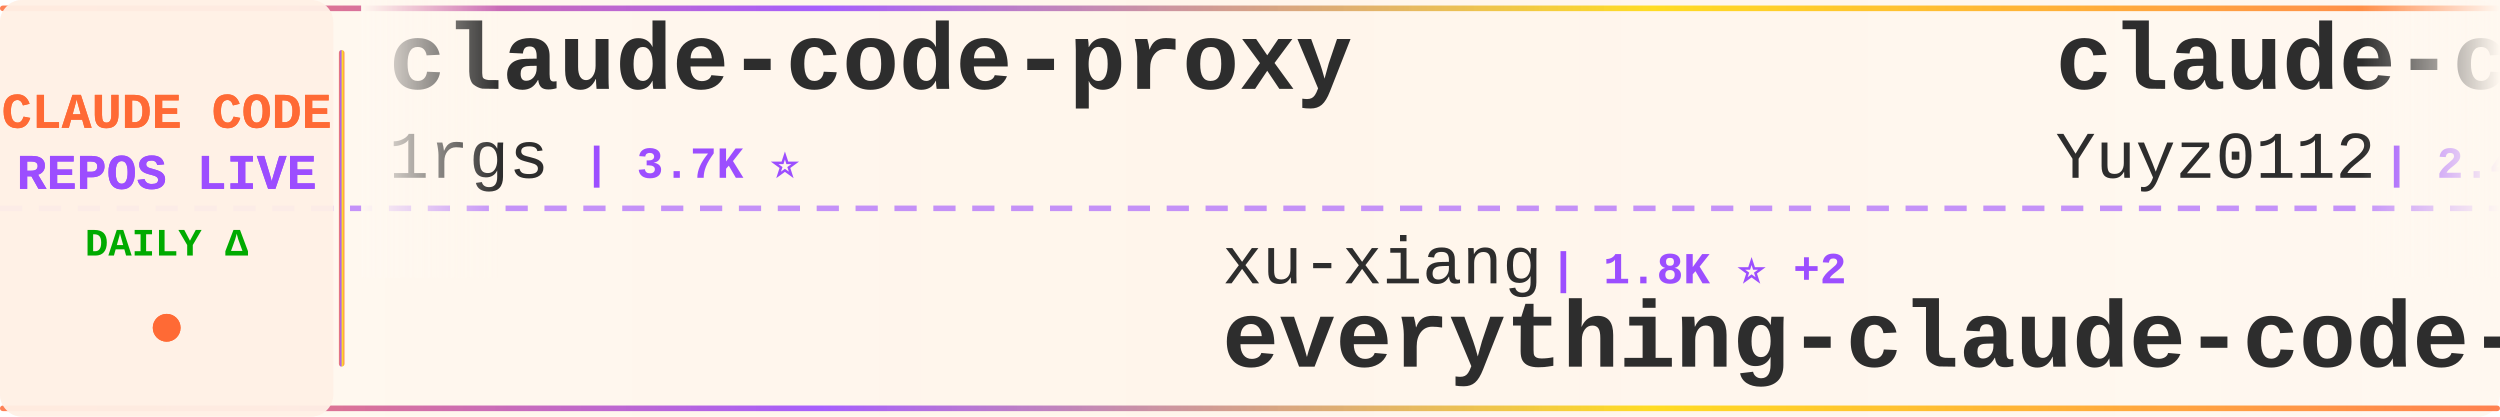
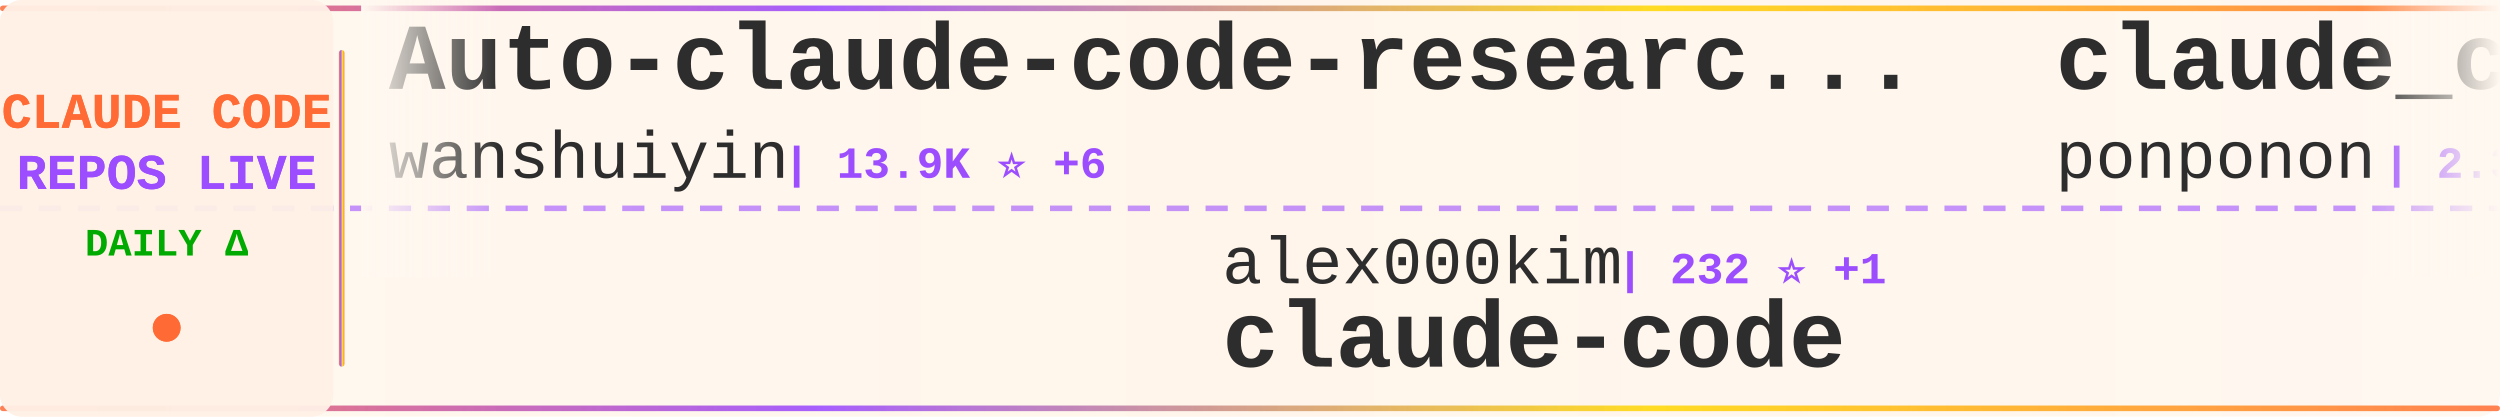
<svg xmlns="http://www.w3.org/2000/svg" width="900" height="150">
  <defs>
    <linearGradient id="tickerBg" x1="0%" y1="0%" x2="100%" y2="0%">
      <stop offset="0%" style="stop-color:#fff8f0;stop-opacity:0.98" />
      <stop offset="50%" style="stop-color:#fff5eb;stop-opacity:1" />
      <stop offset="100%" style="stop-color:#fff8f0;stop-opacity:0.98" />
    </linearGradient>
    <linearGradient id="borderGrad" x1="0%" y1="0%" x2="100%" y2="0%">
      <stop offset="0%" style="stop-color:#FF6B35;stop-opacity:0.85">
        <animate attributeName="stop-opacity" values="0.85;1;0.85" dur="2s" repeatCount="indefinite" />
      </stop>
      <stop offset="33%" style="stop-color:#9C4EFF;stop-opacity:0.9">
        <animate attributeName="stop-opacity" values="0.9;1;0.9" dur="2.2s" repeatCount="indefinite" />
      </stop>
      <stop offset="66%" style="stop-color:#FFD700;stop-opacity:0.85">
        <animate attributeName="stop-opacity" values="0.85;1;0.85" dur="1.8s" repeatCount="indefinite" />
      </stop>
      <stop offset="100%" style="stop-color:#FF6B35;stop-opacity:0.85">
        <animate attributeName="stop-opacity" values="0.85;1;0.85" dur="2s" repeatCount="indefinite" />
      </stop>
    </linearGradient>
    <filter id="textGlow">
      <feGaussianBlur stdDeviation="0.15" result="coloredBlur" />
      <feMerge>
        <feMergeNode in="coloredBlur" />
        <feMergeNode in="SourceGraphic" />
      </feMerge>
    </filter>
    <filter id="metricGlow">
      <feGaussianBlur stdDeviation="0.2" result="coloredBlur" />
      <feMerge>
        <feMergeNode in="coloredBlur" />
        <feMergeNode in="SourceGraphic" />
      </feMerge>
    </filter>
    <linearGradient id="leftFade" x1="0%" y1="0%" x2="100%" y2="0%">
      <stop offset="0%" style="stop-color:#fff8f0;stop-opacity:1" />
      <stop offset="100%" style="stop-color:#fff8f0;stop-opacity:0" />
    </linearGradient>
    <linearGradient id="rightFade" x1="0%" y1="0%" x2="100%" y2="0%">
      <stop offset="0%" style="stop-color:#fff8f0;stop-opacity:0" />
      <stop offset="100%" style="stop-color:#fff8f0;stop-opacity:1" />
    </linearGradient>
  </defs>
  <rect width="900" height="150" fill="url(#tickerBg)" rx="8" />
  <rect x="0" y="2" width="900" height="2" fill="url(#borderGrad)" rx="1" />
  <rect x="0" y="146" width="900" height="2" fill="url(#borderGrad)" rx="1" />
  <line x1="0" y1="75" x2="900" y2="75" stroke="#9C4EFF" stroke-width="2" stroke-dasharray="8 6" opacity="0.6" />
  <rect x="0" y="0" width="120" height="150" fill="#fff0e6" opacity="0.95" rx="8" />
  <text x="60" y="46" font-family="'Courier New', monospace" font-size="18" font-weight="bold" fill="#FF6B35" text-anchor="middle" filter="url(#textGlow)">
    CLAUDE CODE
  </text>
  <text x="60" y="68" font-family="'Courier New', monospace" font-size="18" font-weight="bold" fill="#9C4EFF" text-anchor="middle" filter="url(#textGlow)">
    REPOS LIVE
  </text>
  <text x="60" y="92" font-family="'Courier New', monospace" font-size="14" font-weight="bold" fill="#00aa00" text-anchor="middle">
    DAILY Δ
  </text>
  <circle cx="60" cy="118" r="5" fill="#FF6B35" filter="url(#metricGlow)">
    <animate attributeName="r" values="4;6;4" dur="1.5s" repeatCount="indefinite" />
    <animate attributeName="opacity" values="0.6;1;0.6" dur="1.5s" repeatCount="indefinite" />
  </circle>
  <rect x="122" y="18" width="2" height="114" fill="url(#borderGrad)" rx="1" />
  <clipPath id="tickerClip">
    <rect x="130" y="0" width="770" height="150" />
  </clipPath>
  <g clip-path="url(#tickerClip)">
    <g id="tickerItems">
      <animateTransform attributeName="transform" attributeType="XML" type="translate" from="0 0" to="-3000 0" dur="54s" repeatCount="indefinite" />
      <g transform="translate(0, 0)">
-         <text x="140" y="32" font-family="'Courier New', monospace" font-size="34" font-weight="bold" fill="#2d2d2d">claude-code-proxy</text>
-         <text x="140" y="64" font-family="'Courier New', monospace" font-size="24" font-weight="normal" fill="#2d2d2d" opacity="1.0">1rgs</text>
-         <text x="210" y="64" font-family="'Courier New', monospace" font-size="16" font-weight="bold" fill="#9C4EFF"> | 3.7K ⭐</text>
+         <text x="140" y="32" font-family="'Courier New', monospace" font-size="34" font-weight="bold" fill="#2d2d2d">Auto-claude-code-researc...</text>
+         <text x="140" y="64" font-family="'Courier New', monospace" font-size="24" font-weight="normal" fill="#2d2d2d" opacity="1.0">wanshuiyin</text>
+         <text x="282" y="64" font-family="'Courier New', monospace" font-size="16" font-weight="bold" fill="#9C4EFF"> | 13.9K ⭐ +6</text>
      </g>
      <g transform="translate(300, 0)">
-         <text x="140" y="102" font-family="'Courier New', monospace" font-size="24" font-weight="normal" fill="#2d2d2d" opacity="1.0">xu-xiang</text>
-         <text x="258" y="102" font-family="'Courier New', monospace" font-size="16" font-weight="bold" fill="#9C4EFF"> | 1.8K ⭐ +2</text>
-         <text x="140" y="132" font-family="'Courier New', monospace" font-size="34" font-weight="bold" fill="#2d2d2d">everything-claude-code-z...</text>
+         <text x="140" y="102" font-family="'Courier New', monospace" font-size="24" font-weight="normal" fill="#2d2d2d" opacity="1.0">alex000kim</text>
+         <text x="282" y="102" font-family="'Courier New', monospace" font-size="16" font-weight="bold" fill="#9C4EFF"> | 232 ⭐ +1</text>
+         <text x="140" y="132" font-family="'Courier New', monospace" font-size="34" font-weight="bold" fill="#2d2d2d">claude-code</text>
      </g>
      <g transform="translate(600, 0)">
-         <text x="140" y="32" font-family="'Courier New', monospace" font-size="34" font-weight="bold" fill="#2d2d2d">claude-code-reverse</text>
-         <text x="140" y="64" font-family="'Courier New', monospace" font-size="24" font-weight="normal" fill="#2d2d2d" opacity="1.0">Yuyz0112</text>
-         <text x="258" y="64" font-family="'Courier New', monospace" font-size="16" font-weight="bold" fill="#9C4EFF"> | 2.4K ⭐ +1</text>
+         <text x="140" y="32" font-family="'Courier New', monospace" font-size="34" font-weight="bold" fill="#2d2d2d">claude_code_src</text>
+         <text x="140" y="64" font-family="'Courier New', monospace" font-size="24" font-weight="normal" fill="#2d2d2d" opacity="1.0">ponponon</text>
+         <text x="258" y="64" font-family="'Courier New', monospace" font-size="16" font-weight="bold" fill="#9C4EFF"> | 2.3K ⭐</text>
      </g>
      <g transform="translate(900, 0)">
-         <text x="140" y="102" font-family="'Courier New', monospace" font-size="24" font-weight="normal" fill="#2d2d2d" opacity="1.0">VILA-Lab</text>
-         <text x="258" y="102" font-family="'Courier New', monospace" font-size="16" font-weight="bold" fill="#9C4EFF"> | 2.0K ⭐ +3</text>
-         <text x="140" y="132" font-family="'Courier New', monospace" font-size="34" font-weight="bold" fill="#2d2d2d">Dive-into-Claude-Code</text>
+         <text x="140" y="102" font-family="'Courier New', monospace" font-size="24" font-weight="normal" fill="#2d2d2d" opacity="1.0">Yeachan-Heo</text>
+         <text x="294" y="102" font-family="'Courier New', monospace" font-size="16" font-weight="bold" fill="#9C4EFF"> | 38.1K ⭐ +5</text>
+         <text x="140" y="132" font-family="'Courier New', monospace" font-size="34" font-weight="bold" fill="#2d2d2d">oh-my-claudecode</text>
      </g>
      <g transform="translate(1200, 0)">
-         <text x="140" y="32" font-family="'Courier New', monospace" font-size="34" font-weight="bold" fill="#2d2d2d">claude-code-analysis</text>
-         <text x="140" y="64" font-family="'Courier New', monospace" font-size="24" font-weight="normal" fill="#2d2d2d" opacity="1.0">liuup</text>
-         <text x="222" y="64" font-family="'Courier New', monospace" font-size="16" font-weight="bold" fill="#9C4EFF"> | 3.6K ⭐</text>
+         <text x="140" y="32" font-family="'Courier New', monospace" font-size="34" font-weight="bold" fill="#2d2d2d">learn-claude-code</text>
+         <text x="140" y="64" font-family="'Courier New', monospace" font-size="24" font-weight="normal" fill="#2d2d2d" opacity="1.0">shareAI-lab</text>
+         <text x="294" y="64" font-family="'Courier New', monospace" font-size="16" font-weight="bold" fill="#9C4EFF"> | 72.3K ⭐ +25</text>
      </g>
      <g transform="translate(1500, 0)">
-         <text x="140" y="102" font-family="'Courier New', monospace" font-size="24" font-weight="normal" fill="#2d2d2d" opacity="1.0">Yeachan-Heo</text>
-         <text x="294" y="102" font-family="'Courier New', monospace" font-size="16" font-weight="bold" fill="#9C4EFF"> | 38.1K ⭐ +2</text>
-         <text x="140" y="132" font-family="'Courier New', monospace" font-size="34" font-weight="bold" fill="#2d2d2d">oh-my-claudecode</text>
+         <text x="140" y="102" font-family="'Courier New', monospace" font-size="24" font-weight="normal" fill="#2d2d2d" opacity="1.0">freestylefly</text>
+         <text x="306" y="102" font-family="'Courier New', monospace" font-size="16" font-weight="bold" fill="#9C4EFF"> | 128 ⭐</text>
+         <text x="140" y="132" font-family="'Courier New', monospace" font-size="34" font-weight="bold" fill="#2d2d2d">claude-code</text>
      </g>
      <g transform="translate(1800, 0)">
-         <text x="140" y="32" font-family="'Courier New', monospace" font-size="34" font-weight="bold" fill="#2d2d2d">claude-howto</text>
-         <text x="140" y="64" font-family="'Courier New', monospace" font-size="24" font-weight="normal" fill="#2d2d2d" opacity="1.0">luongnv89</text>
-         <text x="270" y="64" font-family="'Courier New', monospace" font-size="16" font-weight="bold" fill="#9C4EFF"> | 40.5K ⭐ +15</text>
+         <text x="140" y="32" font-family="'Courier New', monospace" font-size="34" font-weight="bold" fill="#2d2d2d">sc-claude-code-files</text>
+         <text x="140" y="64" font-family="'Courier New', monospace" font-size="24" font-weight="normal" fill="#2d2d2d" opacity="1.0">https-deeplearning-ai</text>
+         <text x="414" y="64" font-family="'Courier New', monospace" font-size="16" font-weight="bold" fill="#9C4EFF"> | 536 ⭐</text>
      </g>
      <g transform="translate(2100, 0)">
-         <text x="140" y="102" font-family="'Courier New', monospace" font-size="24" font-weight="normal" fill="#2d2d2d" opacity="1.0">ponponon</text>
-         <text x="258" y="102" font-family="'Courier New', monospace" font-size="16" font-weight="bold" fill="#9C4EFF"> | 2.3K ⭐ +1</text>
-         <text x="140" y="132" font-family="'Courier New', monospace" font-size="34" font-weight="bold" fill="#2d2d2d">claude_code_src</text>
+         <text x="140" y="102" font-family="'Courier New', monospace" font-size="24" font-weight="normal" fill="#2d2d2d" opacity="1.0">oboard</text>
+         <text x="234" y="102" font-family="'Courier New', monospace" font-size="16" font-weight="bold" fill="#9C4EFF"> | 3.3K ⭐ +2</text>
+         <text x="140" y="132" font-family="'Courier New', monospace" font-size="34" font-weight="bold" fill="#2d2d2d">claude-code-rev</text>
      </g>
      <g transform="translate(2400, 0)">
-         <text x="140" y="32" font-family="'Courier New', monospace" font-size="34" font-weight="bold" fill="#2d2d2d">ClaudeCodeAgents</text>
-         <text x="140" y="64" font-family="'Courier New', monospace" font-size="24" font-weight="normal" fill="#2d2d2d" opacity="1.0">darcyegb</text>
-         <text x="258" y="64" font-family="'Courier New', monospace" font-size="16" font-weight="bold" fill="#9C4EFF"> | 750 ⭐</text>
+         <text x="140" y="32" font-family="'Courier New', monospace" font-size="34" font-weight="bold" fill="#2d2d2d">claude-code-source-code-...</text>
+         <text x="140" y="64" font-family="'Courier New', monospace" font-size="24" font-weight="normal" fill="#2d2d2d" opacity="1.0">ghuntley</text>
+         <text x="258" y="64" font-family="'Courier New', monospace" font-size="16" font-weight="bold" fill="#9C4EFF"> | 986 ⭐</text>
      </g>
      <g transform="translate(2700, 0)">
-         <text x="140" y="102" font-family="'Courier New', monospace" font-size="24" font-weight="normal" fill="#2d2d2d" opacity="1.0">T-Lab-CUHKSZ</text>
-         <text x="306" y="102" font-family="'Courier New', monospace" font-size="16" font-weight="bold" fill="#9C4EFF"> | 326 ⭐</text>
+         <text x="140" y="102" font-family="'Courier New', monospace" font-size="24" font-weight="normal" fill="#2d2d2d" opacity="1.0">pengchengneo</text>
+         <text x="306" y="102" font-family="'Courier New', monospace" font-size="16" font-weight="bold" fill="#9C4EFF"> | 1.7K ⭐</text>
+         <text x="140" y="132" font-family="'Courier New', monospace" font-size="34" font-weight="bold" fill="#2d2d2d">Claude-Code</text>
+       </g>
+       <g transform="translate(3000, 0)">
+         <text x="140" y="32" font-family="'Courier New', monospace" font-size="34" font-weight="bold" fill="#2d2d2d">Auto-claude-code-researc...</text>
+         <text x="140" y="64" font-family="'Courier New', monospace" font-size="24" font-weight="normal" fill="#2d2d2d" opacity="1.0">wanshuiyin</text>
+         <text x="282" y="64" font-family="'Courier New', monospace" font-size="16" font-weight="bold" fill="#9C4EFF"> | 13.9K ⭐ +6</text>
+       </g>
+       <g transform="translate(3300, 0)">
+         <text x="140" y="102" font-family="'Courier New', monospace" font-size="24" font-weight="normal" fill="#2d2d2d" opacity="1.0">alex000kim</text>
+         <text x="282" y="102" font-family="'Courier New', monospace" font-size="16" font-weight="bold" fill="#9C4EFF"> | 232 ⭐ +1</text>
        <text x="140" y="132" font-family="'Courier New', monospace" font-size="34" font-weight="bold" fill="#2d2d2d">claude-code</text>
      </g>
-       <g transform="translate(3000, 0)">
-         <text x="140" y="32" font-family="'Courier New', monospace" font-size="34" font-weight="bold" fill="#2d2d2d">claude-code-proxy</text>
-         <text x="140" y="64" font-family="'Courier New', monospace" font-size="24" font-weight="normal" fill="#2d2d2d" opacity="1.0">1rgs</text>
-         <text x="210" y="64" font-family="'Courier New', monospace" font-size="16" font-weight="bold" fill="#9C4EFF"> | 3.7K ⭐</text>
-       </g>
-       <g transform="translate(3300, 0)">
-         <text x="140" y="102" font-family="'Courier New', monospace" font-size="24" font-weight="normal" fill="#2d2d2d" opacity="1.0">xu-xiang</text>
-         <text x="258" y="102" font-family="'Courier New', monospace" font-size="16" font-weight="bold" fill="#9C4EFF"> | 1.8K ⭐ +2</text>
-         <text x="140" y="132" font-family="'Courier New', monospace" font-size="34" font-weight="bold" fill="#2d2d2d">everything-claude-code-z...</text>
-       </g>
      <g transform="translate(3600, 0)">
-         <text x="140" y="32" font-family="'Courier New', monospace" font-size="34" font-weight="bold" fill="#2d2d2d">claude-code-reverse</text>
-         <text x="140" y="64" font-family="'Courier New', monospace" font-size="24" font-weight="normal" fill="#2d2d2d" opacity="1.0">Yuyz0112</text>
-         <text x="258" y="64" font-family="'Courier New', monospace" font-size="16" font-weight="bold" fill="#9C4EFF"> | 2.4K ⭐ +1</text>
+         <text x="140" y="32" font-family="'Courier New', monospace" font-size="34" font-weight="bold" fill="#2d2d2d">claude_code_src</text>
+         <text x="140" y="64" font-family="'Courier New', monospace" font-size="24" font-weight="normal" fill="#2d2d2d" opacity="1.0">ponponon</text>
+         <text x="258" y="64" font-family="'Courier New', monospace" font-size="16" font-weight="bold" fill="#9C4EFF"> | 2.3K ⭐</text>
      </g>
      <g transform="translate(3900, 0)">
-         <text x="140" y="102" font-family="'Courier New', monospace" font-size="24" font-weight="normal" fill="#2d2d2d" opacity="1.0">VILA-Lab</text>
-         <text x="258" y="102" font-family="'Courier New', monospace" font-size="16" font-weight="bold" fill="#9C4EFF"> | 2.0K ⭐ +3</text>
-         <text x="140" y="132" font-family="'Courier New', monospace" font-size="34" font-weight="bold" fill="#2d2d2d">Dive-into-Claude-Code</text>
+         <text x="140" y="102" font-family="'Courier New', monospace" font-size="24" font-weight="normal" fill="#2d2d2d" opacity="1.0">Yeachan-Heo</text>
+         <text x="294" y="102" font-family="'Courier New', monospace" font-size="16" font-weight="bold" fill="#9C4EFF"> | 38.1K ⭐ +5</text>
+         <text x="140" y="132" font-family="'Courier New', monospace" font-size="34" font-weight="bold" fill="#2d2d2d">oh-my-claudecode</text>
      </g>
    </g>
  </g>
  <rect x="130" y="0" width="50" height="100" fill="url(#leftFade)" />
  <rect x="850" y="0" width="50" height="100" fill="url(#rightFade)" />
</svg>
